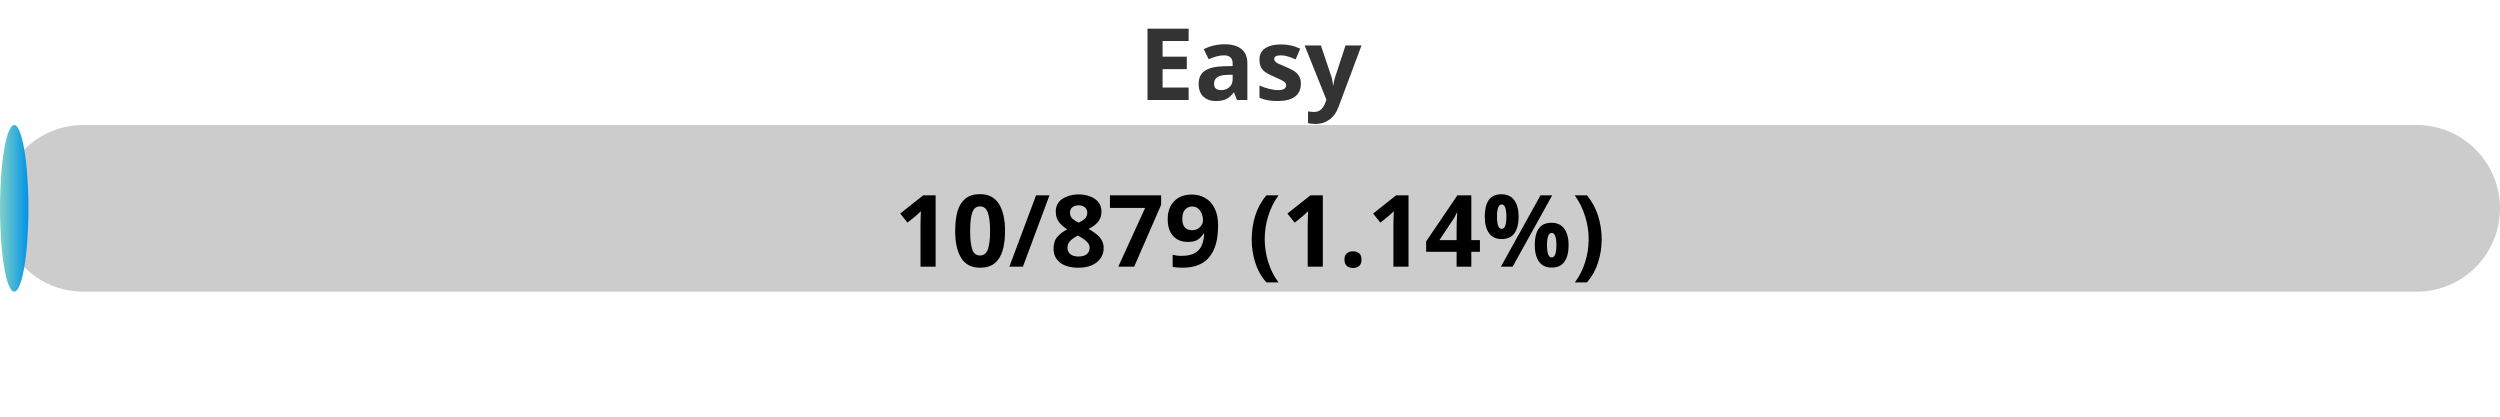
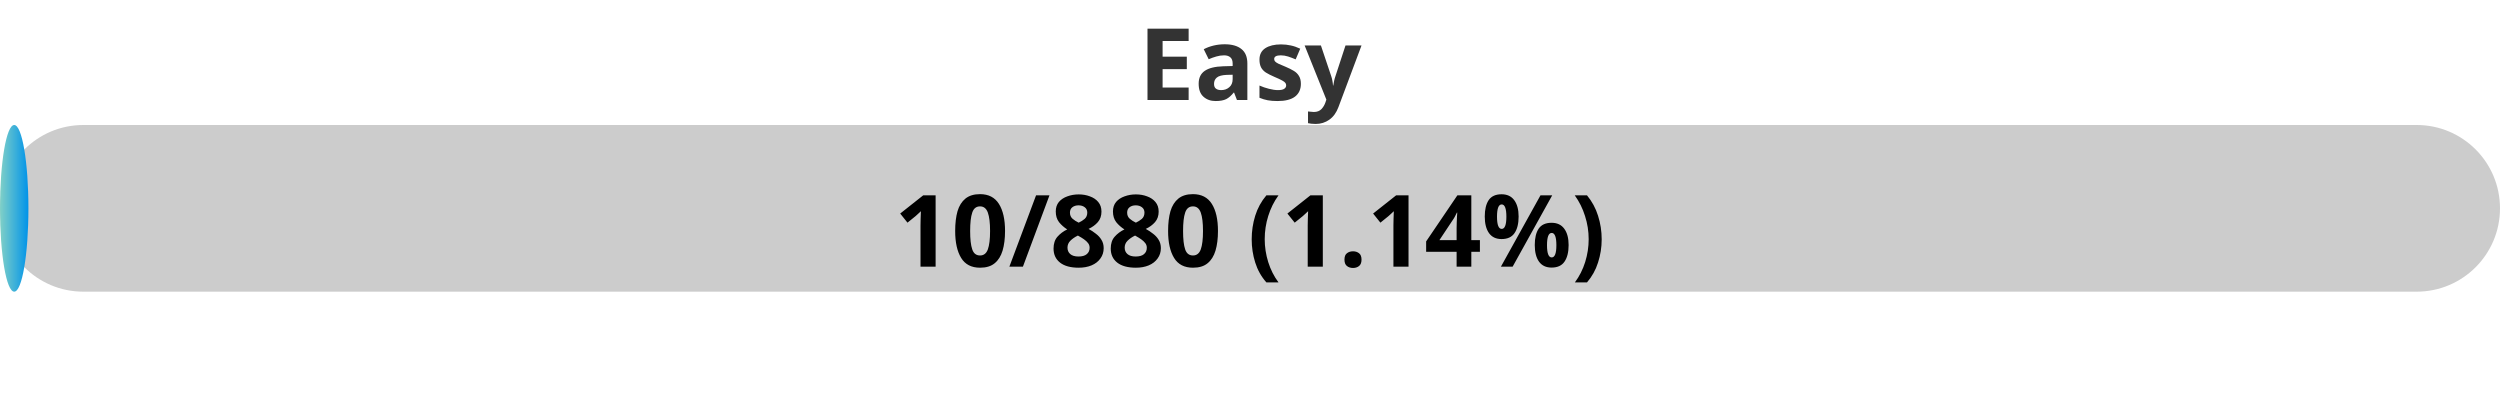
<svg xmlns="http://www.w3.org/2000/svg" width="300" height="50">
  <defs>
    <linearGradient id="gradient" x1="0%" y1="0%" x2="100%" y2="0%">
      <stop offset="0%" stop-color="#80D0C7" />
      <stop offset="100%" stop-color="#0093E9" />
    </linearGradient>
    <style>
            .progress-bar {
                fill: url(#gradient);
            }
            text {
                font-weight: bold;
                font-family: Verdana, Geneva, sans-serif;
            }
        </style>
  </defs>
  <rect x="0" y="15" width="300" height="20" rx="10" fill="#ccc" />
  <rect x="0" y="15" width="3.41" height="20" rx="10" class="progress-bar" />
  <text x="150" y="12" text-anchor="middle" font-size="12" fill="#333">Easy</text>
-   <text x="150" y="32" text-anchor="middle" font-size="12" fill="#000">10/879 (1.14%)</text>
+   <text x="150" y="32" text-anchor="middle" font-size="12" fill="#000">10/880 (1.14%)</text>
</svg>
